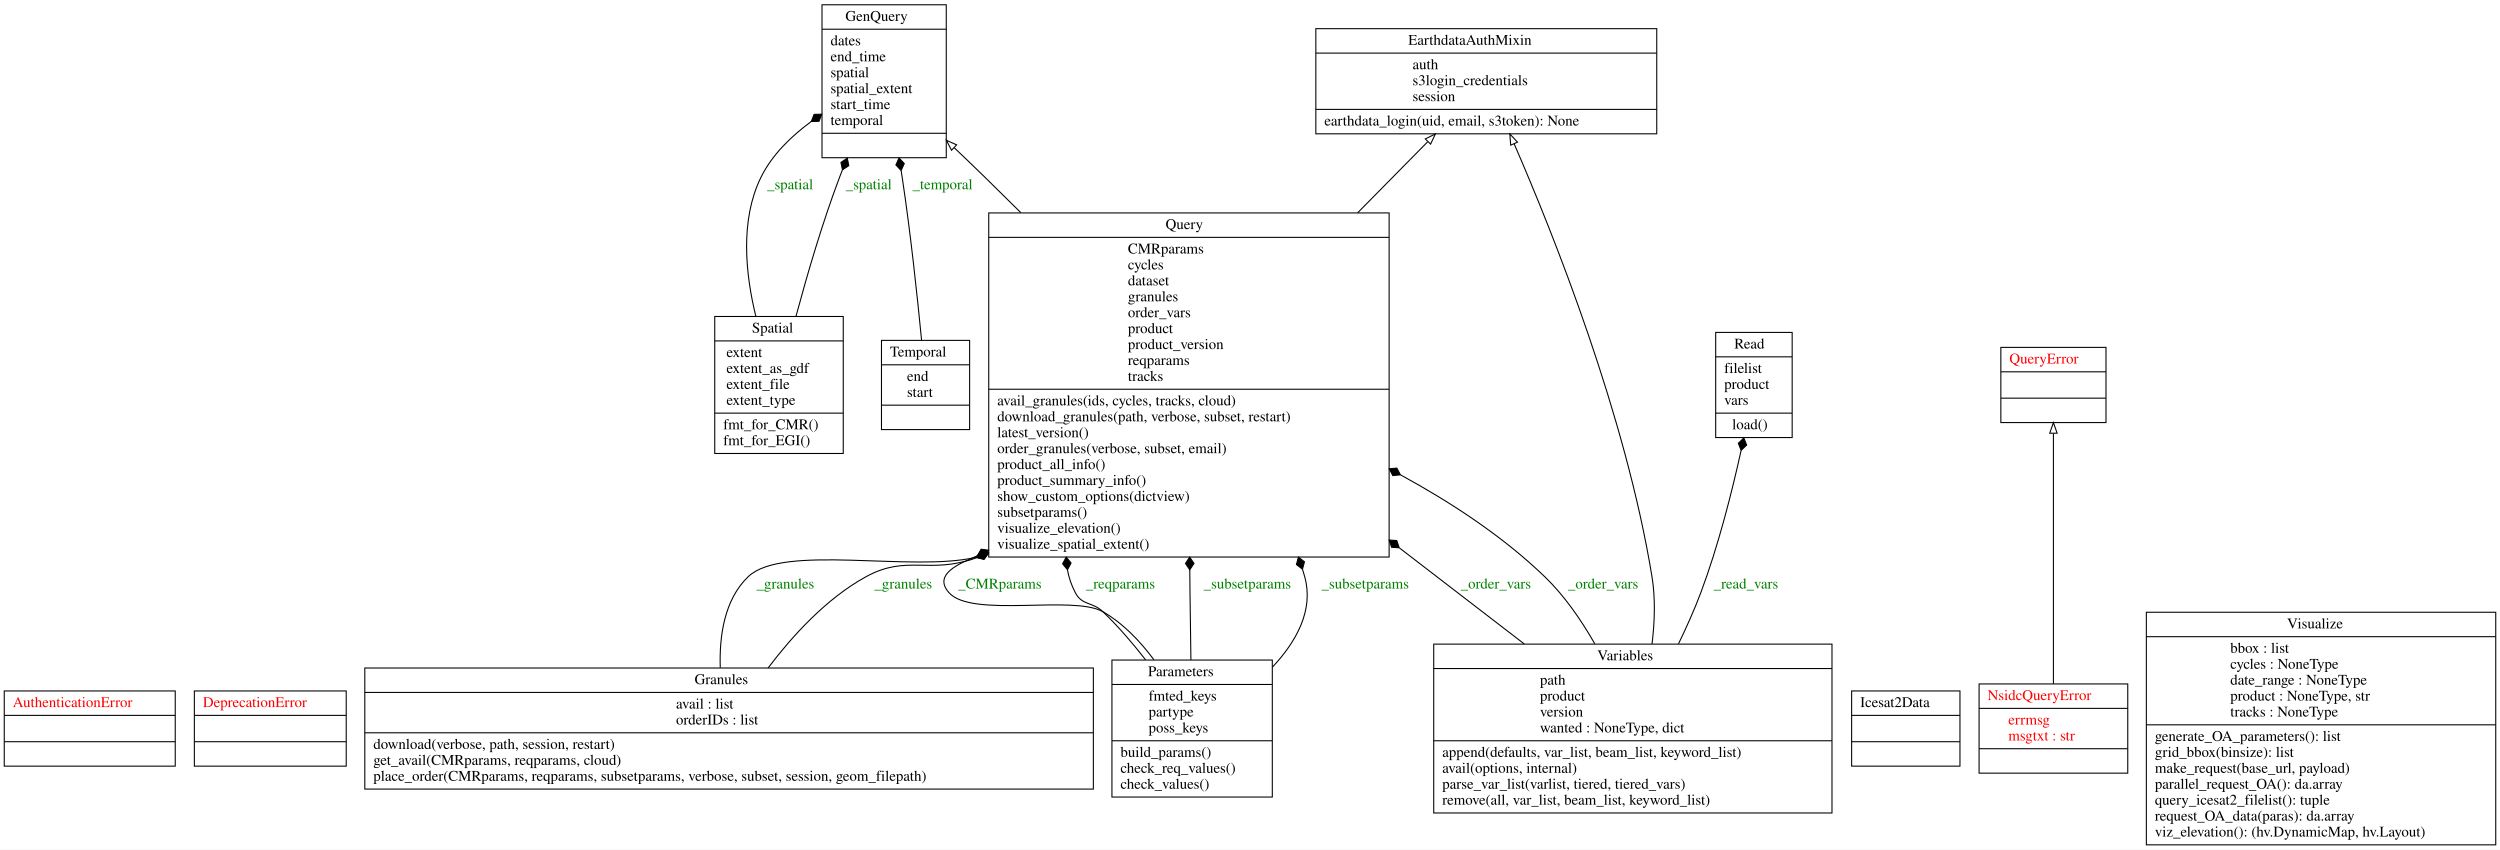
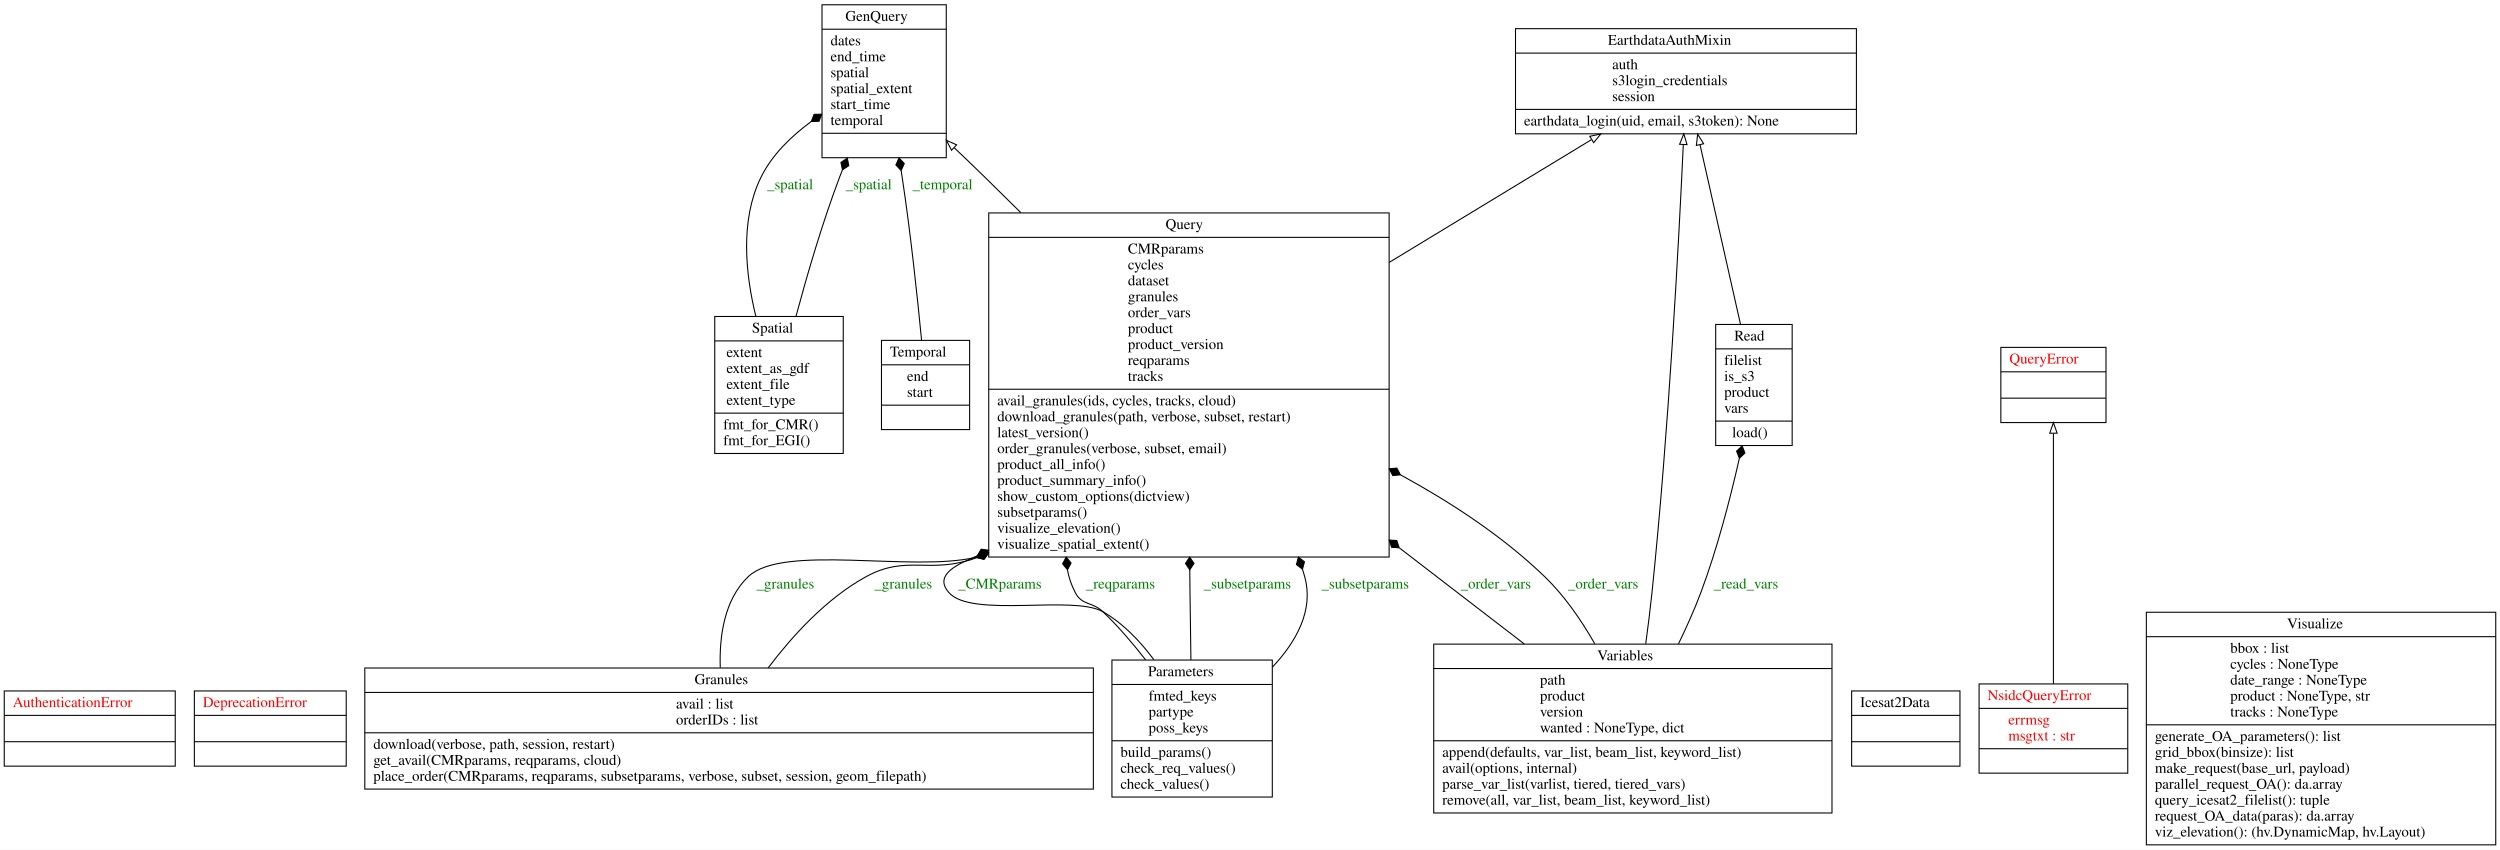
<svg xmlns="http://www.w3.org/2000/svg" width="2354pt" height="800pt" viewBox="0.00 0.00 2354.00 800.00">
  <g id="graph0" class="graph" transform="scale(1 1) rotate(0) translate(4 796)">
    <polygon fill="white" stroke="transparent" points="-4,4 -4,-796 2350,-796 2350,4 -4,4" />
    <g id="node1" class="node">
      <polygon fill="none" stroke="black" points="0,-74.6 0,-145.4 161,-145.4 161,-74.6 0,-74.6" />
      <text text-anchor="start" x="8" y="-130.2" font-family="Times,serif" font-size="14.00" fill="red">AuthenticationError</text>
      <polyline fill="none" stroke="black" points="0,-122.4 161,-122.4 " />
      <polyline fill="none" stroke="black" points="0,-97.6 161,-97.6 " />
      <text text-anchor="start" x="78" y="-82.4" font-family="Times,serif" font-size="14.00" fill="red"> </text>
    </g>
    <g id="node2" class="node">
      <polygon fill="none" stroke="black" points="179,-74.6 179,-145.4 322,-145.4 322,-74.6 179,-74.6" />
      <text text-anchor="start" x="187" y="-130.2" font-family="Times,serif" font-size="14.00" fill="red">DeprecationError</text>
      <polyline fill="none" stroke="black" points="179,-122.4 322,-122.4 " />
      <polyline fill="none" stroke="black" points="179,-97.6 322,-97.6 " />
      <text text-anchor="start" x="248" y="-82.4" font-family="Times,serif" font-size="14.00" fill="red"> </text>
    </g>
    <g id="node3" class="node">
-       <polygon fill="none" stroke="black" points="1235,-670 1235,-769 1556,-769 1556,-670 1235,-670" />
-       <text text-anchor="start" x="1322" y="-753.8" font-family="Times,serif" font-size="14.00">EarthdataAuthMixin</text>
-       <polyline fill="none" stroke="black" points="1235,-746 1556,-746 " />
-       <text text-anchor="start" x="1326" y="-730.8" font-family="Times,serif" font-size="14.00">auth</text>
-       <text text-anchor="start" x="1326" y="-715.8" font-family="Times,serif" font-size="14.00">s3login_credentials</text>
-       <text text-anchor="start" x="1326" y="-700.8" font-family="Times,serif" font-size="14.00">session</text>
-       <polyline fill="none" stroke="black" points="1235,-693 1556,-693 " />
-       <text text-anchor="start" x="1243" y="-677.8" font-family="Times,serif" font-size="14.00">earthdata_login(uid, email, s3token): None</text>
+       <polygon fill="none" stroke="black" points="1423,-670 1423,-769 1744,-769 1744,-670 1423,-670" />
+       <text text-anchor="start" x="1510" y="-753.8" font-family="Times,serif" font-size="14.00">EarthdataAuthMixin</text>
+       <polyline fill="none" stroke="black" points="1423,-746 1744,-746 " />
+       <text text-anchor="start" x="1514" y="-730.8" font-family="Times,serif" font-size="14.00">auth</text>
+       <text text-anchor="start" x="1514" y="-715.8" font-family="Times,serif" font-size="14.00">s3login_credentials</text>
+       <text text-anchor="start" x="1514" y="-700.8" font-family="Times,serif" font-size="14.00">session</text>
+       <polyline fill="none" stroke="black" points="1423,-693 1744,-693 " />
+       <text text-anchor="start" x="1431" y="-677.8" font-family="Times,serif" font-size="14.00">earthdata_login(uid, email, s3token): None</text>
    </g>
    <g id="node4" class="node">
      <polygon fill="none" stroke="black" points="770,-647.5 770,-791.5 887,-791.5 887,-647.5 770,-647.5" />
      <text text-anchor="start" x="792" y="-776.3" font-family="Times,serif" font-size="14.00">GenQuery</text>
      <polyline fill="none" stroke="black" points="770,-768.5 887,-768.5 " />
      <text text-anchor="start" x="778" y="-753.3" font-family="Times,serif" font-size="14.00">dates</text>
      <text text-anchor="start" x="778" y="-738.3" font-family="Times,serif" font-size="14.00">end_time</text>
      <text text-anchor="start" x="778" y="-723.3" font-family="Times,serif" font-size="14.00">spatial</text>
      <text text-anchor="start" x="778" y="-708.3" font-family="Times,serif" font-size="14.00">spatial_extent</text>
      <text text-anchor="start" x="778" y="-693.3" font-family="Times,serif" font-size="14.00">start_time</text>
      <text text-anchor="start" x="778" y="-678.3" font-family="Times,serif" font-size="14.00">temporal</text>
      <polyline fill="none" stroke="black" points="770,-670.5 887,-670.5 " />
      <text text-anchor="start" x="826" y="-655.3" font-family="Times,serif" font-size="14.00"> </text>
    </g>
    <g id="node5" class="node">
      <polygon fill="none" stroke="black" points="339.5,-53 339.5,-167 1025.5,-167 1025.5,-53 339.5,-53" />
      <text text-anchor="start" x="650" y="-151.8" font-family="Times,serif" font-size="14.00">Granules</text>
      <polyline fill="none" stroke="black" points="339.5,-144 1025.5,-144 " />
      <text text-anchor="start" x="632.5" y="-128.8" font-family="Times,serif" font-size="14.00">avail : list</text>
      <text text-anchor="start" x="632.5" y="-113.8" font-family="Times,serif" font-size="14.00">orderIDs : list</text>
      <polyline fill="none" stroke="black" points="339.5,-106 1025.5,-106 " />
      <text text-anchor="start" x="347.5" y="-90.8" font-family="Times,serif" font-size="14.00">download(verbose, path, session, restart)</text>
      <text text-anchor="start" x="347.5" y="-75.8" font-family="Times,serif" font-size="14.00">get_avail(CMRparams, reqparams, cloud)</text>
      <text text-anchor="start" x="347.5" y="-60.8" font-family="Times,serif" font-size="14.00">place_order(CMRparams, reqparams, subsetparams, verbose, subset, session, geom_filepath)</text>
    </g>
    <g id="node9" class="node">
      <polygon fill="none" stroke="black" points="927,-271.5 927,-595.5 1304,-595.5 1304,-271.5 927,-271.5" />
      <text text-anchor="start" x="1093.5" y="-580.3" font-family="Times,serif" font-size="14.00">Query</text>
      <polyline fill="none" stroke="black" points="927,-572.5 1304,-572.5 " />
      <text text-anchor="start" x="1058" y="-557.3" font-family="Times,serif" font-size="14.00">CMRparams</text>
      <text text-anchor="start" x="1058" y="-542.3" font-family="Times,serif" font-size="14.00">cycles</text>
      <text text-anchor="start" x="1058" y="-527.3" font-family="Times,serif" font-size="14.00">dataset</text>
      <text text-anchor="start" x="1058" y="-512.3" font-family="Times,serif" font-size="14.00">granules</text>
      <text text-anchor="start" x="1058" y="-497.3" font-family="Times,serif" font-size="14.00">order_vars</text>
      <text text-anchor="start" x="1058" y="-482.3" font-family="Times,serif" font-size="14.00">product</text>
      <text text-anchor="start" x="1058" y="-467.3" font-family="Times,serif" font-size="14.00">product_version</text>
      <text text-anchor="start" x="1058" y="-452.3" font-family="Times,serif" font-size="14.00">reqparams</text>
      <text text-anchor="start" x="1058" y="-437.3" font-family="Times,serif" font-size="14.00">tracks</text>
      <polyline fill="none" stroke="black" points="927,-429.5 1304,-429.5 " />
      <text text-anchor="start" x="935" y="-414.3" font-family="Times,serif" font-size="14.00">avail_granules(ids, cycles, tracks, cloud)</text>
      <text text-anchor="start" x="935" y="-399.3" font-family="Times,serif" font-size="14.00">download_granules(path, verbose, subset, restart)</text>
      <text text-anchor="start" x="935" y="-384.3" font-family="Times,serif" font-size="14.00">latest_version()</text>
      <text text-anchor="start" x="935" y="-369.3" font-family="Times,serif" font-size="14.00">order_granules(verbose, subset, email)</text>
      <text text-anchor="start" x="935" y="-354.3" font-family="Times,serif" font-size="14.00">product_all_info()</text>
      <text text-anchor="start" x="935" y="-339.3" font-family="Times,serif" font-size="14.00">product_summary_info()</text>
      <text text-anchor="start" x="935" y="-324.3" font-family="Times,serif" font-size="14.00">show_custom_options(dictview)</text>
      <text text-anchor="start" x="935" y="-309.3" font-family="Times,serif" font-size="14.00">subsetparams()</text>
      <text text-anchor="start" x="935" y="-294.3" font-family="Times,serif" font-size="14.00">visualize_elevation()</text>
      <text text-anchor="start" x="935" y="-279.3" font-family="Times,serif" font-size="14.00">visualize_spatial_extent()</text>
    </g>
-     <g id="edge9" class="edge">
+     <g id="edge10" class="edge">
      <path fill="none" stroke="black" d="M674.2,-167.26C673.21,-196.88 677.98,-231.43 700.5,-253 733.13,-284.24 854.86,-257.06 914.9,-271.24" />
      <polygon fill="black" stroke="black" points="915.27,-271.35 922.19,-269.32 926.72,-274.93 919.8,-276.96 915.27,-271.35" />
      <text text-anchor="middle" x="735.5" y="-241.8" font-family="Times,serif" font-size="14.00" fill="green">_granules</text>
    </g>
-     <g id="edge10" class="edge">
+     <g id="edge11" class="edge">
      <path fill="none" stroke="black" d="M719.22,-167.01C742.1,-197.31 774.25,-232.61 811.5,-253 850.31,-274.24 870.82,-254.65 915.6,-270.82" />
      <polygon fill="black" stroke="black" points="915.76,-270.89 922.83,-269.47 926.86,-275.44 919.8,-276.87 915.76,-270.89" />
      <text text-anchor="middle" x="846.5" y="-241.8" font-family="Times,serif" font-size="14.00" fill="green">_granules</text>
    </g>
    <g id="node6" class="node">
      <polygon fill="none" stroke="black" points="1739.5,-74.6 1739.5,-145.4 1841.5,-145.4 1841.5,-74.6 1739.5,-74.6" />
      <text text-anchor="start" x="1747.5" y="-130.2" font-family="Times,serif" font-size="14.00">Icesat2Data</text>
      <polyline fill="none" stroke="black" points="1739.5,-122.4 1841.5,-122.4 " />
      <polyline fill="none" stroke="black" points="1739.5,-97.6 1841.5,-97.6 " />
      <text text-anchor="start" x="1788" y="-82.4" font-family="Times,serif" font-size="14.00"> </text>
    </g>
    <g id="node7" class="node">
      <polygon fill="none" stroke="black" points="1859.5,-68 1859.5,-152 1999.5,-152 1999.5,-68 1859.5,-68" />
      <text text-anchor="start" x="1867.5" y="-136.8" font-family="Times,serif" font-size="14.00" fill="red">NsidcQueryError</text>
      <polyline fill="none" stroke="black" points="1859.5,-129 1999.5,-129 " />
      <text text-anchor="start" x="1887" y="-113.8" font-family="Times,serif" font-size="14.00" fill="red">errmsg</text>
      <text text-anchor="start" x="1887" y="-98.8" font-family="Times,serif" font-size="14.00" fill="red">msgtxt : str</text>
      <polyline fill="none" stroke="black" points="1859.5,-91 1999.5,-91 " />
      <text text-anchor="start" x="1927" y="-75.8" font-family="Times,serif" font-size="14.00" fill="red"> </text>
    </g>
    <g id="node10" class="node">
      <polygon fill="none" stroke="black" points="1880,-398.1 1880,-468.9 1979,-468.9 1979,-398.1 1880,-398.1" />
      <text text-anchor="start" x="1888" y="-453.7" font-family="Times,serif" font-size="14.00" fill="red">QueryError</text>
      <polyline fill="none" stroke="black" points="1880,-445.9 1979,-445.9 " />
      <polyline fill="none" stroke="black" points="1880,-421.1 1979,-421.1 " />
      <text text-anchor="start" x="1927" y="-405.9" font-family="Times,serif" font-size="14.00" fill="red"> </text>
    </g>
    <g id="edge1" class="edge">
      <path fill="none" stroke="black" d="M1929.5,-152.04C1929.5,-212.53 1929.5,-325.19 1929.5,-387.74" />
      <polygon fill="none" stroke="black" points="1926,-388.07 1929.5,-398.07 1933,-388.07 1926,-388.07" />
    </g>
    <g id="node8" class="node">
      <polygon fill="none" stroke="black" points="1043,-45.5 1043,-174.5 1194,-174.5 1194,-45.5 1043,-45.5" />
      <text text-anchor="start" x="1077" y="-159.3" font-family="Times,serif" font-size="14.00">Parameters</text>
      <polyline fill="none" stroke="black" points="1043,-151.5 1194,-151.5 " />
      <text text-anchor="start" x="1077.5" y="-136.3" font-family="Times,serif" font-size="14.00">fmted_keys</text>
      <text text-anchor="start" x="1077.5" y="-121.3" font-family="Times,serif" font-size="14.00">partype</text>
      <text text-anchor="start" x="1077.5" y="-106.3" font-family="Times,serif" font-size="14.00">poss_keys</text>
      <polyline fill="none" stroke="black" points="1043,-98.5 1194,-98.5 " />
      <text text-anchor="start" x="1051" y="-83.3" font-family="Times,serif" font-size="14.00">build_params()</text>
      <text text-anchor="start" x="1051" y="-68.3" font-family="Times,serif" font-size="14.00">check_req_values()</text>
      <text text-anchor="start" x="1051" y="-53.3" font-family="Times,serif" font-size="14.00">check_values()</text>
    </g>
-     <g id="edge5" class="edge">
+     <g id="edge6" class="edge">
      <path fill="none" stroke="black" d="M1082.54,-174.75C1069.63,-192.14 1053.48,-209.16 1034.5,-220 1006.3,-236.1 911,-213.67 889.5,-238 874.19,-255.33 899.56,-265.48 916.17,-272.59" />
      <polygon fill="black" stroke="black" points="916.21,-272.61 923.36,-271.69 926.97,-277.93 919.82,-278.86 916.21,-272.61" />
      <text text-anchor="middle" x="937.5" y="-241.8" font-family="Times,serif" font-size="14.00" fill="green">_CMRparams</text>
    </g>
-     <g id="edge6" class="edge">
+     <g id="edge7" class="edge">
      <path fill="none" stroke="black" d="M1074.74,-174.63C1062.59,-190.28 1048.79,-206.42 1034.5,-220 1024.31,-229.68 1015.02,-225.55 1008.5,-238 1004.83,-245 1002.44,-252.12 1001.14,-259.31" />
      <polygon fill="black" stroke="black" points="1001.12,-259.51 1004.52,-265.87 999.95,-271.45 996.55,-265.09 1001.12,-259.51" />
      <text text-anchor="middle" x="1051" y="-241.8" font-family="Times,serif" font-size="14.00" fill="green">_reqparams</text>
    </g>
-     <g id="edge7" class="edge">
+     <g id="edge8" class="edge">
      <path fill="none" stroke="black" d="M1117.37,-174.63C1117.04,-194.88 1116.72,-217.38 1116.5,-238 1116.43,-244.98 1116.36,-252.09 1116.3,-259.28" />
      <polygon fill="black" stroke="black" points="1116.3,-259.44 1120.25,-265.47 1116.2,-271.44 1112.25,-265.41 1116.3,-259.44" />
      <text text-anchor="middle" x="1170.5" y="-241.8" font-family="Times,serif" font-size="14.00" fill="green">_subsetparams</text>
    </g>
-     <g id="edge8" class="edge">
+     <g id="edge9" class="edge">
      <path fill="none" stroke="black" d="M1194.08,-167.78C1216.63,-191.85 1233.29,-221.6 1224.5,-253 1223.86,-255.3 1223.17,-257.61 1222.45,-259.91" />
      <polygon fill="black" stroke="black" points="1222.41,-260.03 1224.28,-267 1218.56,-271.4 1216.7,-264.43 1222.41,-260.03" />
      <text text-anchor="middle" x="1281.5" y="-241.8" font-family="Times,serif" font-size="14.00" fill="green">_subsetparams</text>
    </g>
    <g id="edge2" class="edge">
-       <path fill="none" stroke="black" d="M1274.32,-595.59C1297.96,-619.56 1320.87,-642.8 1340.29,-662.5" />
-       <polygon fill="none" stroke="black" points="1338.04,-665.21 1347.56,-669.87 1343.03,-660.29 1338.04,-665.21" />
+       <path fill="none" stroke="black" d="M1304.17,-548.99C1369.93,-588.9 1440.66,-631.82 1494.5,-664.49" />
+       <polygon fill="none" stroke="black" points="1492.96,-667.65 1503.33,-669.85 1496.59,-661.67 1492.96,-667.65" />
    </g>
    <g id="edge3" class="edge">
      <path fill="none" stroke="black" d="M957.22,-595.75C945.85,-607.05 934.53,-618.22 923.5,-629 914.2,-638.09 904.3,-647.59 894.53,-656.88" />
      <polygon fill="none" stroke="black" points="891.95,-654.51 887.1,-663.93 896.76,-659.59 891.95,-654.51" />
    </g>
    <g id="node11" class="node">
-       <polygon fill="none" stroke="black" points="1611.5,-384 1611.5,-483 1683.5,-483 1683.5,-384 1611.5,-384" />
-       <text text-anchor="start" x="1629" y="-467.8" font-family="Times,serif" font-size="14.00">Read</text>
-       <polyline fill="none" stroke="black" points="1611.5,-460 1683.5,-460 " />
-       <text text-anchor="start" x="1619.5" y="-444.8" font-family="Times,serif" font-size="14.00">filelist</text>
-       <text text-anchor="start" x="1619.5" y="-429.8" font-family="Times,serif" font-size="14.00">product</text>
-       <text text-anchor="start" x="1619.5" y="-414.8" font-family="Times,serif" font-size="14.00">vars</text>
-       <polyline fill="none" stroke="black" points="1611.5,-407 1683.5,-407 " />
-       <text text-anchor="start" x="1627" y="-391.8" font-family="Times,serif" font-size="14.00">load()</text>
+       <polygon fill="none" stroke="black" points="1611.5,-376.5 1611.5,-490.5 1683.5,-490.5 1683.5,-376.5 1611.5,-376.5" />
+       <text text-anchor="start" x="1629" y="-475.3" font-family="Times,serif" font-size="14.00">Read</text>
+       <polyline fill="none" stroke="black" points="1611.5,-467.5 1683.5,-467.5 " />
+       <text text-anchor="start" x="1619.5" y="-452.3" font-family="Times,serif" font-size="14.00">filelist</text>
+       <text text-anchor="start" x="1619.5" y="-437.3" font-family="Times,serif" font-size="14.00">is_s3</text>
+       <text text-anchor="start" x="1619.5" y="-422.3" font-family="Times,serif" font-size="14.00">product</text>
+       <text text-anchor="start" x="1619.5" y="-407.3" font-family="Times,serif" font-size="14.00">vars</text>
+       <polyline fill="none" stroke="black" points="1611.5,-399.5 1683.5,-399.5 " />
+       <text text-anchor="start" x="1627" y="-384.3" font-family="Times,serif" font-size="14.00">load()</text>
+     </g>
+     <g id="edge4" class="edge">
+       <path fill="none" stroke="black" d="M1634.86,-490.61C1623.85,-539.46 1607.94,-610.03 1596.76,-659.66" />
+       <polygon fill="none" stroke="black" points="1593.3,-659.09 1594.52,-669.61 1600.13,-660.62 1593.3,-659.09" />
    </g>
    <g id="node12" class="node">
      <polygon fill="none" stroke="black" points="669,-369 669,-498 790,-498 790,-369 669,-369" />
      <text text-anchor="start" x="704" y="-482.8" font-family="Times,serif" font-size="14.00">Spatial</text>
      <polyline fill="none" stroke="black" points="669,-475 790,-475 " />
      <text text-anchor="start" x="680" y="-459.8" font-family="Times,serif" font-size="14.00">extent</text>
      <text text-anchor="start" x="680" y="-444.8" font-family="Times,serif" font-size="14.00">extent_as_gdf</text>
      <text text-anchor="start" x="680" y="-429.8" font-family="Times,serif" font-size="14.00">extent_file</text>
      <text text-anchor="start" x="680" y="-414.8" font-family="Times,serif" font-size="14.00">extent_type</text>
      <polyline fill="none" stroke="black" points="669,-407 790,-407 " />
      <text text-anchor="start" x="677" y="-391.8" font-family="Times,serif" font-size="14.00">fmt_for_CMR()</text>
      <text text-anchor="start" x="677" y="-376.8" font-family="Times,serif" font-size="14.00">fmt_for_EGI()</text>
    </g>
-     <g id="edge11" class="edge">
+     <g id="edge12" class="edge">
      <path fill="none" stroke="black" d="M707.73,-498.03C697.98,-537.62 692.61,-588.54 712.5,-629 722.91,-650.19 741.03,-667.78 759.89,-681.59" />
      <polygon fill="black" stroke="black" points="759.93,-681.62 767.14,-681.76 769.78,-688.47 762.57,-688.33 759.93,-681.62" />
      <text text-anchor="middle" x="740" y="-617.8" font-family="Times,serif" font-size="14.00" fill="green">_spatial</text>
    </g>
-     <g id="edge12" class="edge">
+     <g id="edge13" class="edge">
      <path fill="none" stroke="black" d="M745.56,-498.38C755.86,-536.73 770.3,-586.22 786.5,-629 787.34,-631.23 788.22,-633.48 789.12,-635.74" />
      <polygon fill="black" stroke="black" points="789.23,-636.02 795.22,-640.04 793.82,-647.11 787.83,-643.09 789.23,-636.02" />
      <text text-anchor="middle" x="814" y="-617.8" font-family="Times,serif" font-size="14.00" fill="green">_spatial</text>
    </g>
    <g id="node13" class="node">
      <polygon fill="none" stroke="black" points="826,-391.5 826,-475.5 909,-475.5 909,-391.5 826,-391.5" />
      <text text-anchor="start" x="834" y="-460.3" font-family="Times,serif" font-size="14.00">Temporal</text>
      <polyline fill="none" stroke="black" points="826,-452.5 909,-452.5 " />
      <text text-anchor="start" x="850" y="-437.3" font-family="Times,serif" font-size="14.00">end</text>
      <text text-anchor="start" x="850" y="-422.3" font-family="Times,serif" font-size="14.00">start</text>
      <polyline fill="none" stroke="black" points="826,-414.5 909,-414.5 " />
      <text text-anchor="start" x="865" y="-399.3" font-family="Times,serif" font-size="14.00"> </text>
    </g>
-     <g id="edge13" class="edge">
+     <g id="edge14" class="edge">
      <path fill="none" stroke="black" d="M863.76,-475.6C859.95,-515.05 853.48,-576.25 845.5,-629 845.19,-631.04 844.87,-633.11 844.54,-635.19" />
      <polygon fill="black" stroke="black" points="844.5,-635.42 847.46,-642 842.53,-647.26 839.57,-640.68 844.5,-635.42" />
      <text text-anchor="middle" x="883.5" y="-617.8" font-family="Times,serif" font-size="14.00" fill="green">_temporal</text>
    </g>
    <g id="node14" class="node">
      <polygon fill="none" stroke="black" points="1346,-30.5 1346,-189.5 1721,-189.5 1721,-30.5 1346,-30.5" />
      <text text-anchor="start" x="1500" y="-174.3" font-family="Times,serif" font-size="14.00">Variables</text>
      <polyline fill="none" stroke="black" points="1346,-166.5 1721,-166.5 " />
      <text text-anchor="start" x="1446" y="-151.3" font-family="Times,serif" font-size="14.00">path</text>
      <text text-anchor="start" x="1446" y="-136.3" font-family="Times,serif" font-size="14.00">product</text>
      <text text-anchor="start" x="1446" y="-121.3" font-family="Times,serif" font-size="14.00">version</text>
      <text text-anchor="start" x="1446" y="-106.3" font-family="Times,serif" font-size="14.00">wanted : NoneType, dict</text>
      <polyline fill="none" stroke="black" points="1346,-98.5 1721,-98.5 " />
      <text text-anchor="start" x="1354" y="-83.3" font-family="Times,serif" font-size="14.00">append(defaults, var_list, beam_list, keyword_list)</text>
      <text text-anchor="start" x="1354" y="-68.3" font-family="Times,serif" font-size="14.00">avail(options, internal)</text>
      <text text-anchor="start" x="1354" y="-53.3" font-family="Times,serif" font-size="14.00">parse_var_list(varlist, tiered, tiered_vars)</text>
      <text text-anchor="start" x="1354" y="-38.3" font-family="Times,serif" font-size="14.00">remove(all, var_list, beam_list, keyword_list)</text>
    </g>
-     <g id="edge4" class="edge">
-       <path fill="none" stroke="black" d="M1551.55,-189.64C1554.09,-210.29 1554.84,-232.52 1551.5,-253 1526.74,-404.83 1459.35,-573.95 1421.75,-660.51" />
-       <polygon fill="none" stroke="black" points="1418.45,-659.33 1417.65,-669.9 1424.86,-662.13 1418.45,-659.33" />
-     </g>
-     <g id="edge14" class="edge">
+     <g id="edge5" class="edge">
+       <path fill="none" stroke="black" d="M1545.6,-189.81C1547.78,-205.74 1549.88,-222.38 1551.5,-238 1567.28,-389.73 1576.82,-569.28 1581,-659.9" />
+       <polygon fill="none" stroke="black" points="1577.51,-660.14 1581.46,-669.97 1584.5,-659.83 1577.51,-660.14" />
+     </g>
+     <g id="edge15" class="edge">
      <path fill="none" stroke="black" d="M1431.25,-189.65C1395.67,-217.01 1354.45,-248.71 1313.77,-280" />
      <polygon fill="black" stroke="black" points="1313.52,-280.2 1311.2,-287.03 1304.01,-287.51 1306.32,-280.68 1313.52,-280.2" />
      <text text-anchor="middle" x="1404.5" y="-241.8" font-family="Times,serif" font-size="14.00" fill="green">_order_vars</text>
    </g>
-     <g id="edge15" class="edge">
+     <g id="edge16" class="edge">
      <path fill="none" stroke="black" d="M1497.62,-189.83C1484.93,-212.07 1469.11,-235.07 1450.5,-253 1411.41,-290.67 1362.84,-322.67 1314.92,-348.75" />
      <polygon fill="black" stroke="black" points="1314.65,-348.9 1311.25,-355.26 1304.07,-354.56 1307.47,-348.2 1314.65,-348.9" />
      <text text-anchor="middle" x="1505.5" y="-241.8" font-family="Times,serif" font-size="14.00" fill="green">_order_vars</text>
    </g>
-     <g id="edge16" class="edge">
-       <path fill="none" stroke="black" d="M1576.47,-189.76C1584.1,-205.47 1591.51,-222.05 1597.5,-238 1613.9,-281.68 1626.82,-332.85 1635.41,-371.74" />
-       <polygon fill="black" stroke="black" points="1635.45,-371.92 1640.63,-376.94 1638,-383.65 1632.82,-378.63 1635.45,-371.92" />
+     <g id="edge17" class="edge">
+       <path fill="none" stroke="black" d="M1576.47,-189.76C1584.1,-205.47 1591.51,-222.05 1597.5,-238 1612.87,-278.94 1625.18,-326.45 1633.74,-364.27" />
+       <polygon fill="black" stroke="black" points="1633.79,-364.47 1638.99,-369.46 1636.39,-376.19 1631.18,-371.2 1633.79,-364.47" />
      <text text-anchor="middle" x="1640" y="-241.8" font-family="Times,serif" font-size="14.00" fill="green">_read_vars</text>
    </g>
    <g id="node15" class="node">
      <polygon fill="none" stroke="black" points="2017,-0.5 2017,-219.5 2346,-219.5 2346,-0.5 2017,-0.5" />
      <text text-anchor="start" x="2149.5" y="-204.3" font-family="Times,serif" font-size="14.00">Visualize</text>
      <polyline fill="none" stroke="black" points="2017,-196.5 2346,-196.5 " />
      <text text-anchor="start" x="2096" y="-181.3" font-family="Times,serif" font-size="14.00">bbox : list</text>
      <text text-anchor="start" x="2096" y="-166.3" font-family="Times,serif" font-size="14.00">cycles : NoneType</text>
      <text text-anchor="start" x="2096" y="-151.3" font-family="Times,serif" font-size="14.00">date_range : NoneType</text>
      <text text-anchor="start" x="2096" y="-136.3" font-family="Times,serif" font-size="14.00">product : NoneType, str</text>
      <text text-anchor="start" x="2096" y="-121.3" font-family="Times,serif" font-size="14.00">tracks : NoneType</text>
      <polyline fill="none" stroke="black" points="2017,-113.5 2346,-113.5 " />
      <text text-anchor="start" x="2025" y="-98.3" font-family="Times,serif" font-size="14.00">generate_OA_parameters(): list</text>
      <text text-anchor="start" x="2025" y="-83.3" font-family="Times,serif" font-size="14.00">grid_bbox(binsize): list</text>
      <text text-anchor="start" x="2025" y="-68.3" font-family="Times,serif" font-size="14.00">make_request(base_url, payload)</text>
      <text text-anchor="start" x="2025" y="-53.3" font-family="Times,serif" font-size="14.00">parallel_request_OA(): da.array</text>
      <text text-anchor="start" x="2025" y="-38.3" font-family="Times,serif" font-size="14.00">query_icesat2_filelist(): tuple</text>
      <text text-anchor="start" x="2025" y="-23.3" font-family="Times,serif" font-size="14.00">request_OA_data(paras): da.array</text>
      <text text-anchor="start" x="2025" y="-8.3" font-family="Times,serif" font-size="14.00">viz_elevation(): (hv.DynamicMap, hv.Layout)</text>
    </g>
  </g>
</svg>
